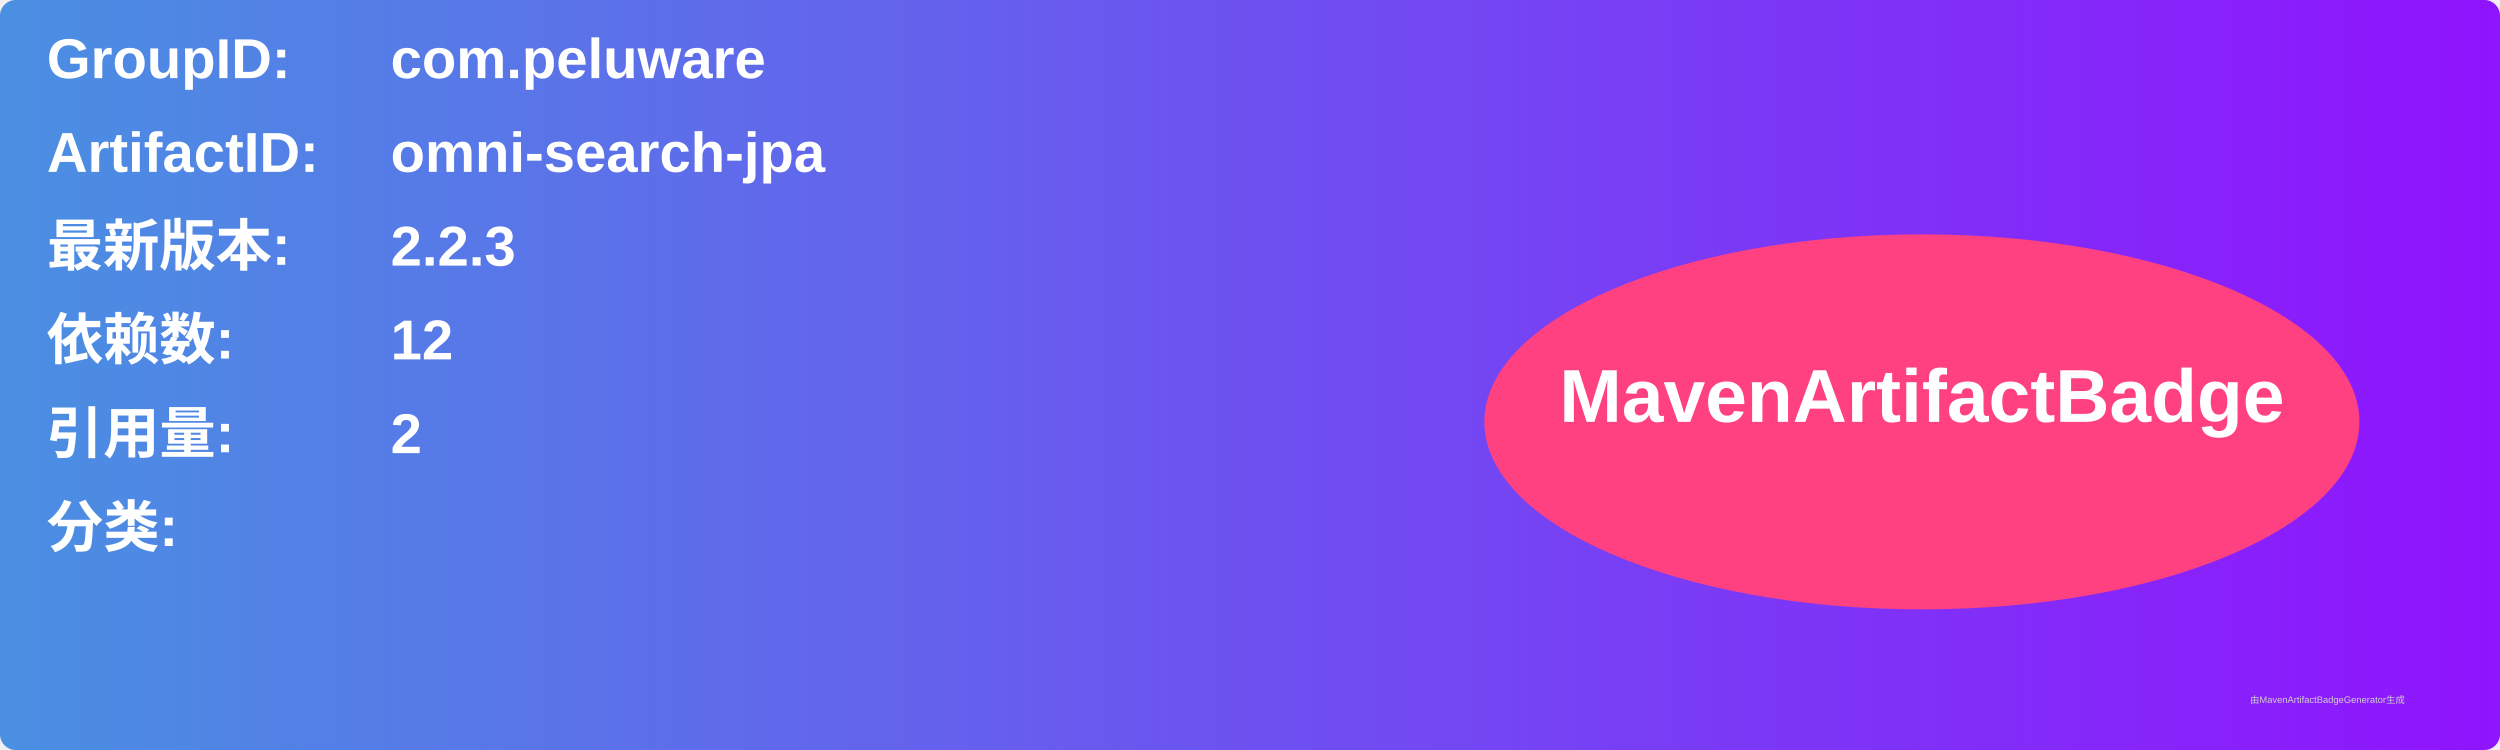
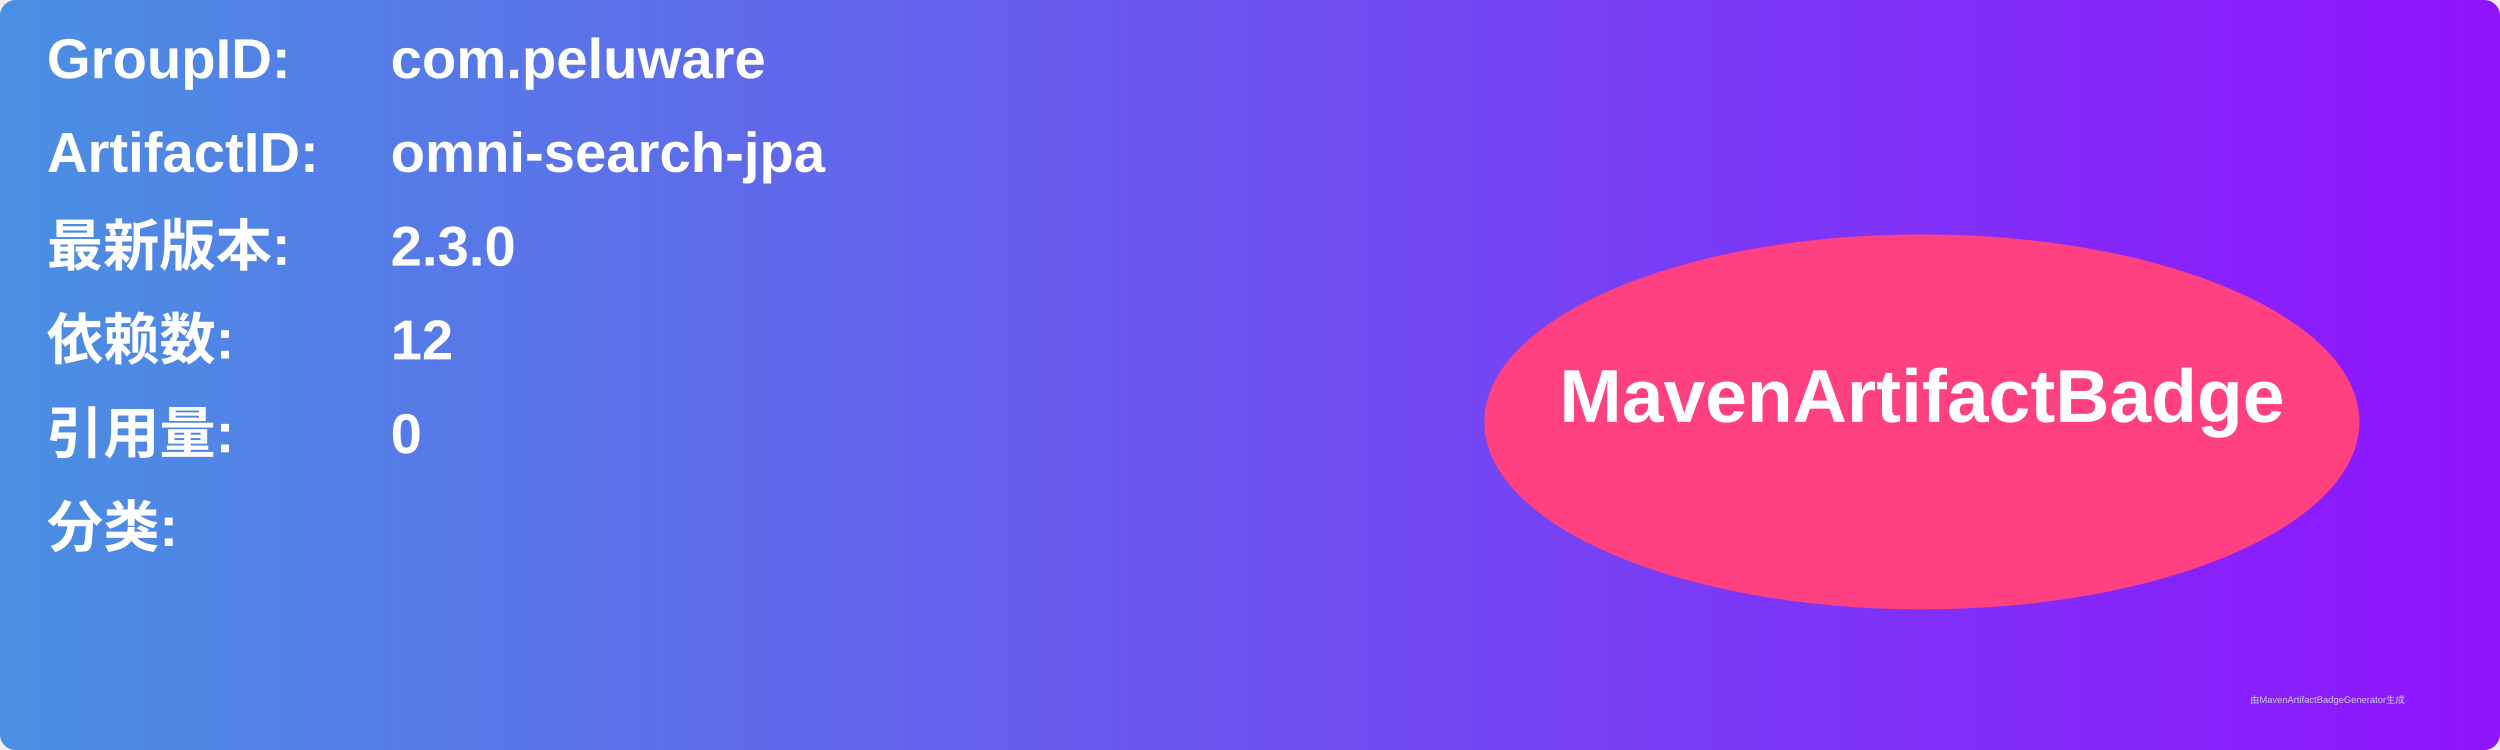
<svg xmlns="http://www.w3.org/2000/svg" width="800" height="240" viewBox="0 0 800 240">
  <linearGradient id="grad" x1="0%" y1="0%" x2="100%" y2="0%">
    <stop offset="0%" stop-color="#4a90e2" />
    <stop offset="100%" stop-color="#9013fe" />
  </linearGradient>
  <rect width="100%" height="100%" rx="5" ry="5" fill="url(#grad)" />
  <g transform="translate(15, 15)">
    <text x="0" y="10" font-family="Arial" font-size="18" fill="white" font-weight="bold" width="260">GroupID:</text>
    <text x="110" y="10" font-family="Arial" font-size="18" fill="white" font-weight="bold" width="460">com.peluware</text>
    <text x="0" y="40" font-family="Arial" font-size="18" fill="white" font-weight="bold" width="260">ArtifactID:</text>
    <text x="110" y="40" font-family="Arial" font-size="18" fill="white" font-weight="bold" width="460">omni-search-jpa</text>
    <text x="0" y="70" font-family="Arial" font-size="18" fill="white" font-weight="bold">最新版本:</text>
    <text x="110" y="70" font-family="Arial" font-size="18" fill="white" font-weight="bold">
-       <tspan font-weight="bold">2.2.3</tspan>
+       <tspan font-weight="bold">2.3.0</tspan>
    </text>
    <text x="0" y="100" font-family="Arial" font-size="18" fill="white" font-weight="bold">依赖数: </text>
    <text x="110" y="100" font-family="Arial" font-size="18" fill="white">
      <tspan font-weight="bold">12</tspan>
    </text>
    <text x="0" y="130" font-family="Arial" font-size="18" fill="white" font-weight="bold">引用量: </text>
    <text x="110" y="130" font-family="Arial" font-size="18" fill="white">
-       <tspan font-weight="bold">2</tspan>
+       <tspan font-weight="bold">0</tspan>
    </text>
    <text x="0" y="160" font-family="Arial" font-size="18" fill="white" font-weight="bold">分类:</text>
    <text x="10" y="190" font-family="Arial" font-size="10" fill="white">
      <tspan font-weight="bold" />
    </text>
    <ellipse cx="600" cy="120" rx="140" ry="60" fill="#ff4081" />
    <text x="600" y="120" text-anchor="middle" font-family="Arial" font-size="24" fill="white" font-weight="bold">MavenArtifactBadge</text>
  </g>
  <text x="720" y="225" font-family="Arial" font-size="3" fill="#d0d0d0">由MavenArtifactBadgeGenerator生成</text>
</svg>
